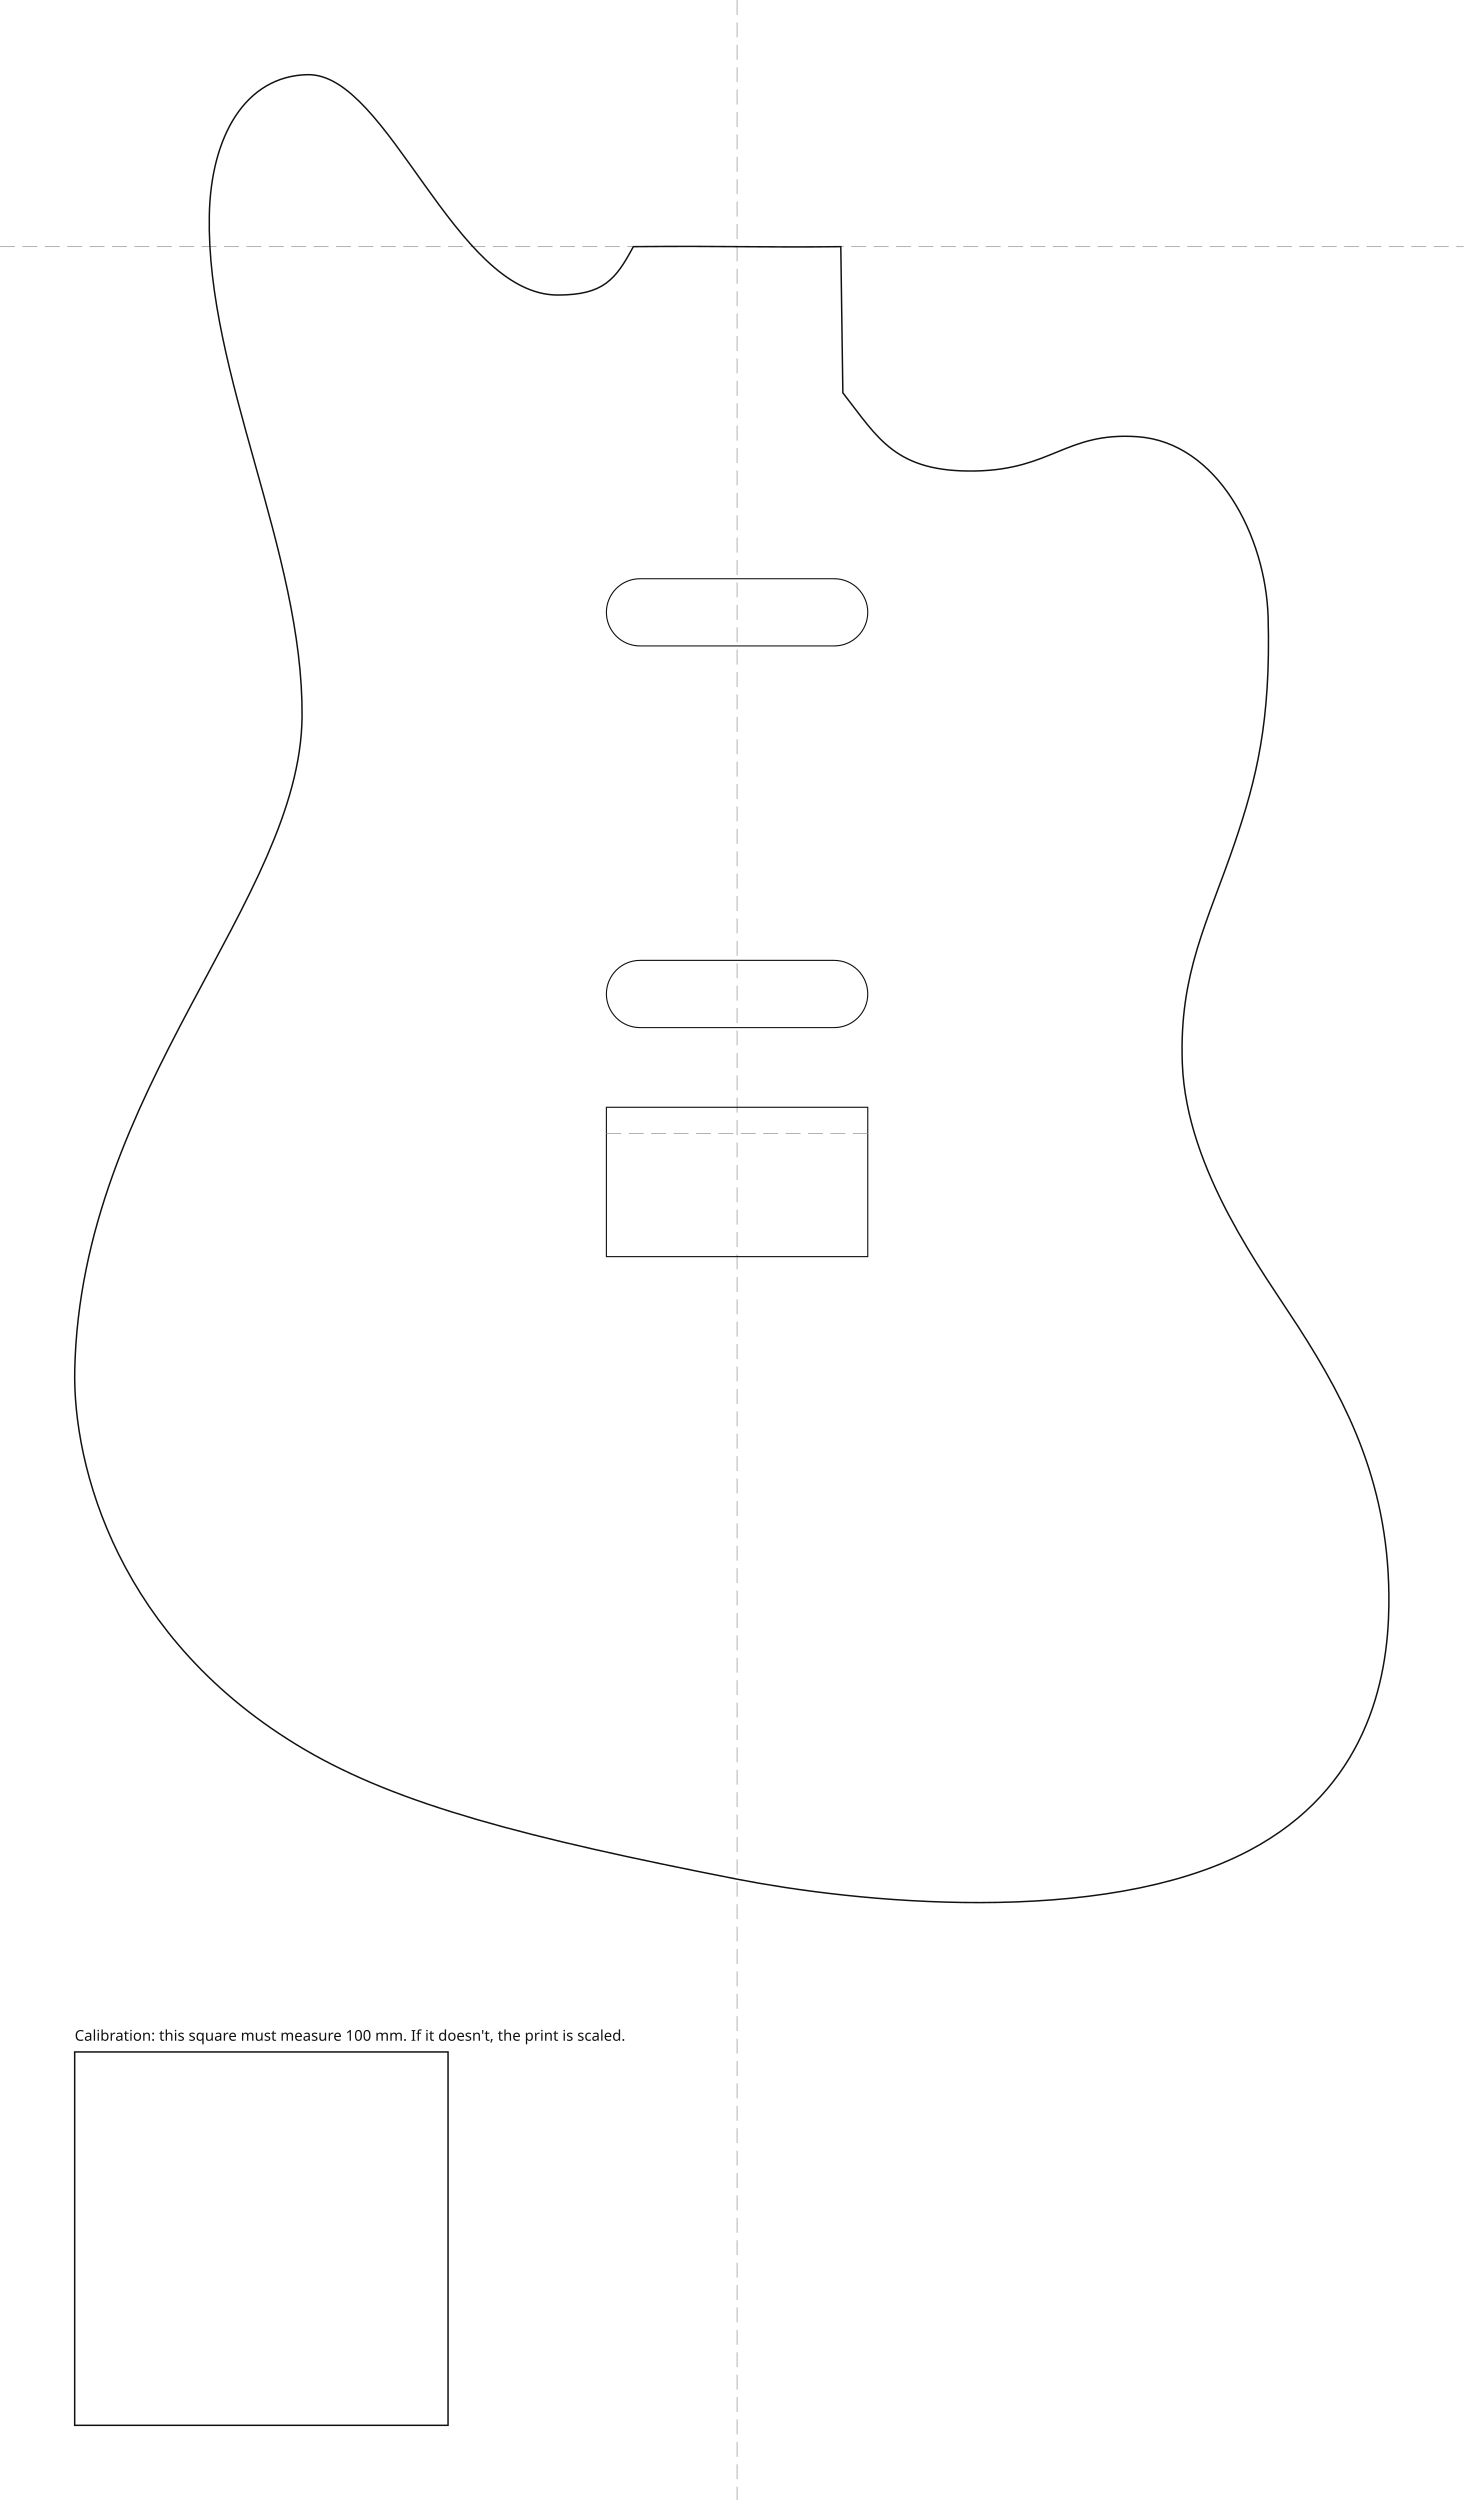
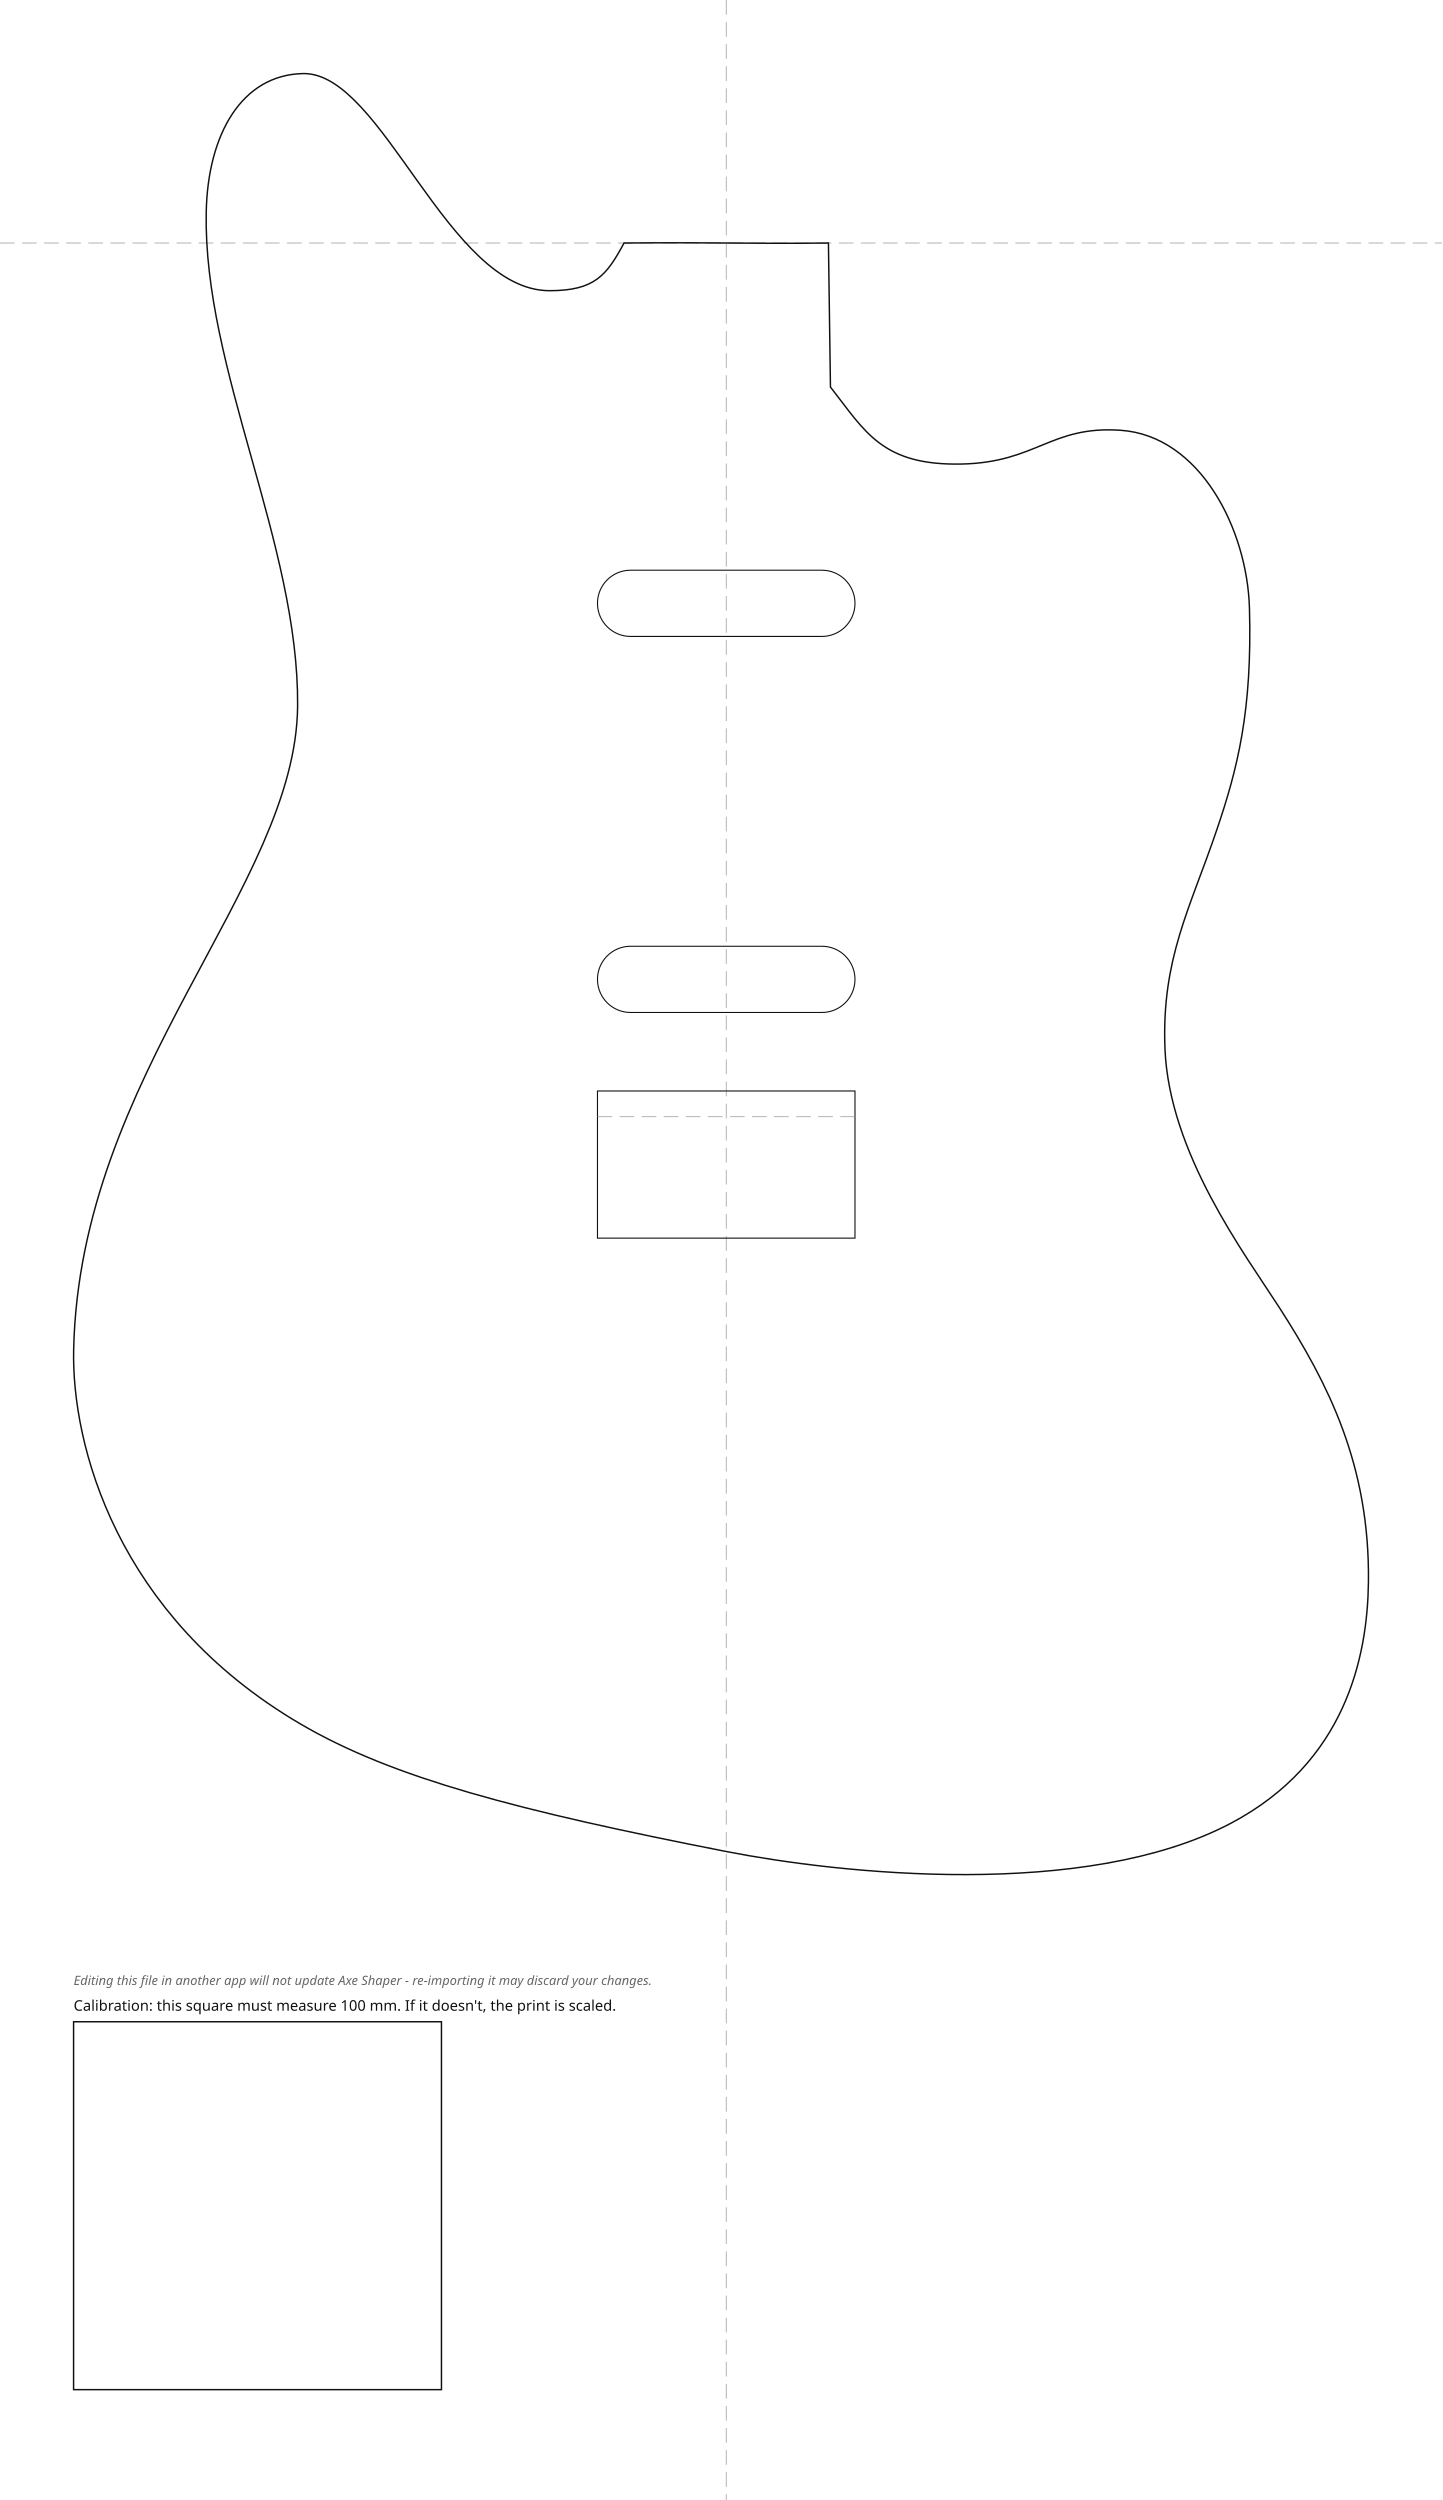
- <svg xmlns="http://www.w3.org/2000/svg" width="391.99mm" height="669.57mm" viewBox="-197.41 -66.06 391.99 669.57">
+ <svg xmlns="http://www.w3.org/2000/svg" width="391.99mm" height="679.57mm" viewBox="-197.41 -66.06 391.99 679.57">
  <style>
.outline{fill:none;stroke:#111;stroke-width:0.4}
.rout{fill:none;stroke:#111;stroke-width:0.3}
.guide{fill:none;stroke:#999;stroke-width:0.2;stroke-dasharray:4 2}
.cal{fill:none;stroke:#111;stroke-width:0.4}
.label{font-family:sans-serif;font-size:4px;fill:#111}
+ .disclaimer{font-family:sans-serif;font-size:3.5px;font-style:italic;fill:#666}
</style>
  <g id="guides">
-     <line class="guide" x1="0" y1="-66.06" x2="0" y2="603.51" />
+     <line class="guide" x1="0" y1="-66.06" x2="0" y2="613.51" />
    <line class="guide" x1="-197.41" y1="0" x2="194.58" y2="0" />
  </g>
  <g id="body">
    <path class="outline" d="M -27.78 0.00 C -32.53 8.85, -35.77 12.93, -47.98 12.96 C -75.74 13.01, -93.44 -46.51, -115.04 -46.06 C -131.68 -45.72, -140.94 -29.59, -141.35 -8.38 C -142.20 34.23, -116.13 81.86, -116.51 125.87 C -116.93 175.07, -175.76 225.71, -177.39 300.85 C -177.95 326.50, -165.92 373.15, -115.76 402.55 C -90.55 417.33, -56.43 426.17, 0.04 437.24 C 30.77 443.26, 97.55 450.50, 137.18 429.55 C 168.35 413.07, 174.32 384.44, 174.57 363.96 C 174.96 332.20, 163.62 310.01, 150.36 289.39 C 140.88 274.66, 120.39 247.40, 119.26 218.98 C 118.30 194.54, 126.09 180.91, 133.37 159.45 C 139.01 142.81, 143.00 127.20, 142.23 99.33 C 141.64 77.71, 128.74 52.37, 107.19 50.90 C 88.17 49.61, 84.37 59.65, 63.97 60.08 C 42.32 60.53, 37.77 51.22, 28.33 39.15 C 28.33 39.15, 27.78 0.00, 27.78 0.00 C 6.63 0.26, -2.31 -0.24, -27.78 0.00 Z" />
  </g>
  <g id="bridge">
    <rect class="rout" x="-35.00" y="230.50" width="70.00" height="40.00" />
    <line class="guide" x1="-35.00" y1="237.50" x2="35.00" y2="237.50" />
  </g>
  <g id="pickups">
    <rect class="rout" x="-35.00" y="88.94" width="70.00" height="18.00" rx="9.00" transform="rotate(0.00 0.00 97.94)" />
    <rect class="rout" x="-35.00" y="191.16" width="70.00" height="18.00" rx="9.00" transform="rotate(0.00 0.00 200.16)" />
  </g>
  <g id="calibration">
    <rect class="cal" x="-177.41" y="483.51" width="100.00" height="100.00" />
    <text class="label" x="-177.41" y="480.51">Calibration: this square must measure 100 mm. If it doesn't, the print is scaled.</text>
+     <text class="disclaimer" x="-177.41" y="473.51">Editing this file in another app will not update Axe Shaper - re-importing it may discard your changes.</text>
  </g>
</svg>
